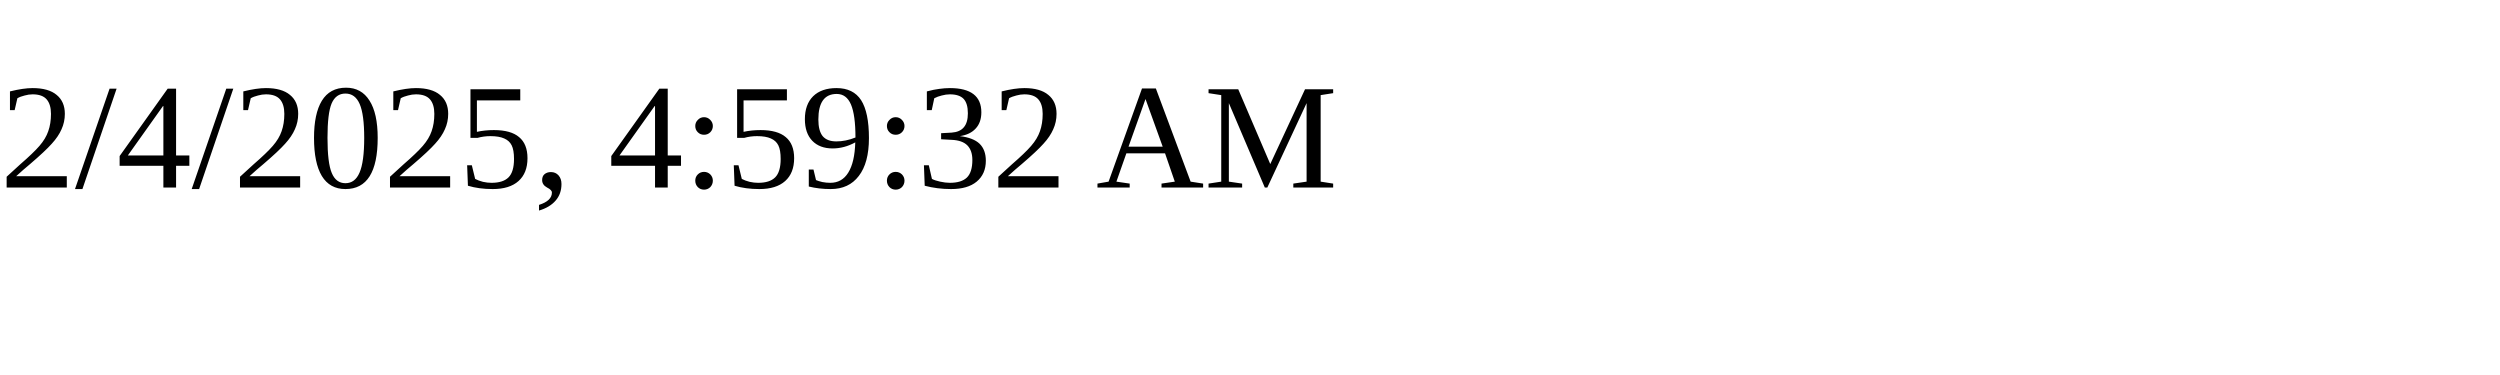
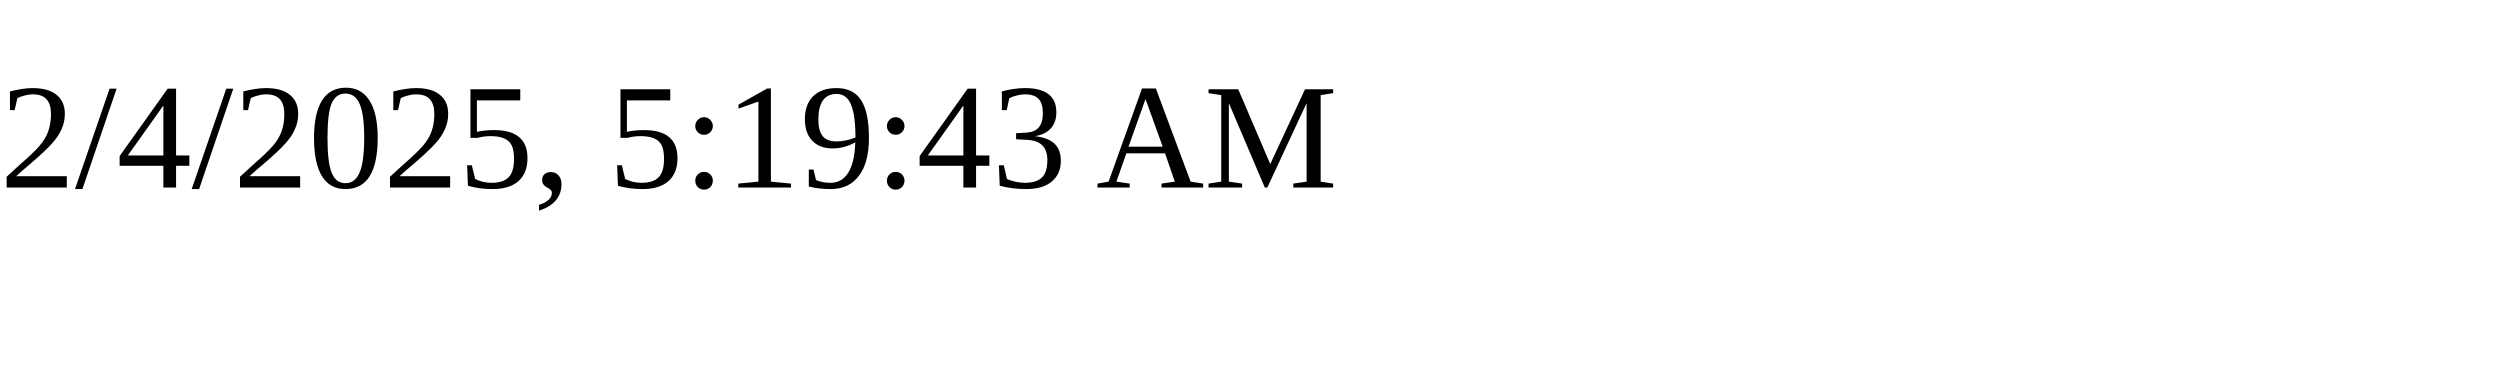
<svg xmlns="http://www.w3.org/2000/svg" height="30" width="200">
-   <text x="0" y="15">2/4/2025, 4:59:32 AM</text>
+   <text x="0" y="15">2/4/2025, 5:19:43 AM</text>
</svg>
